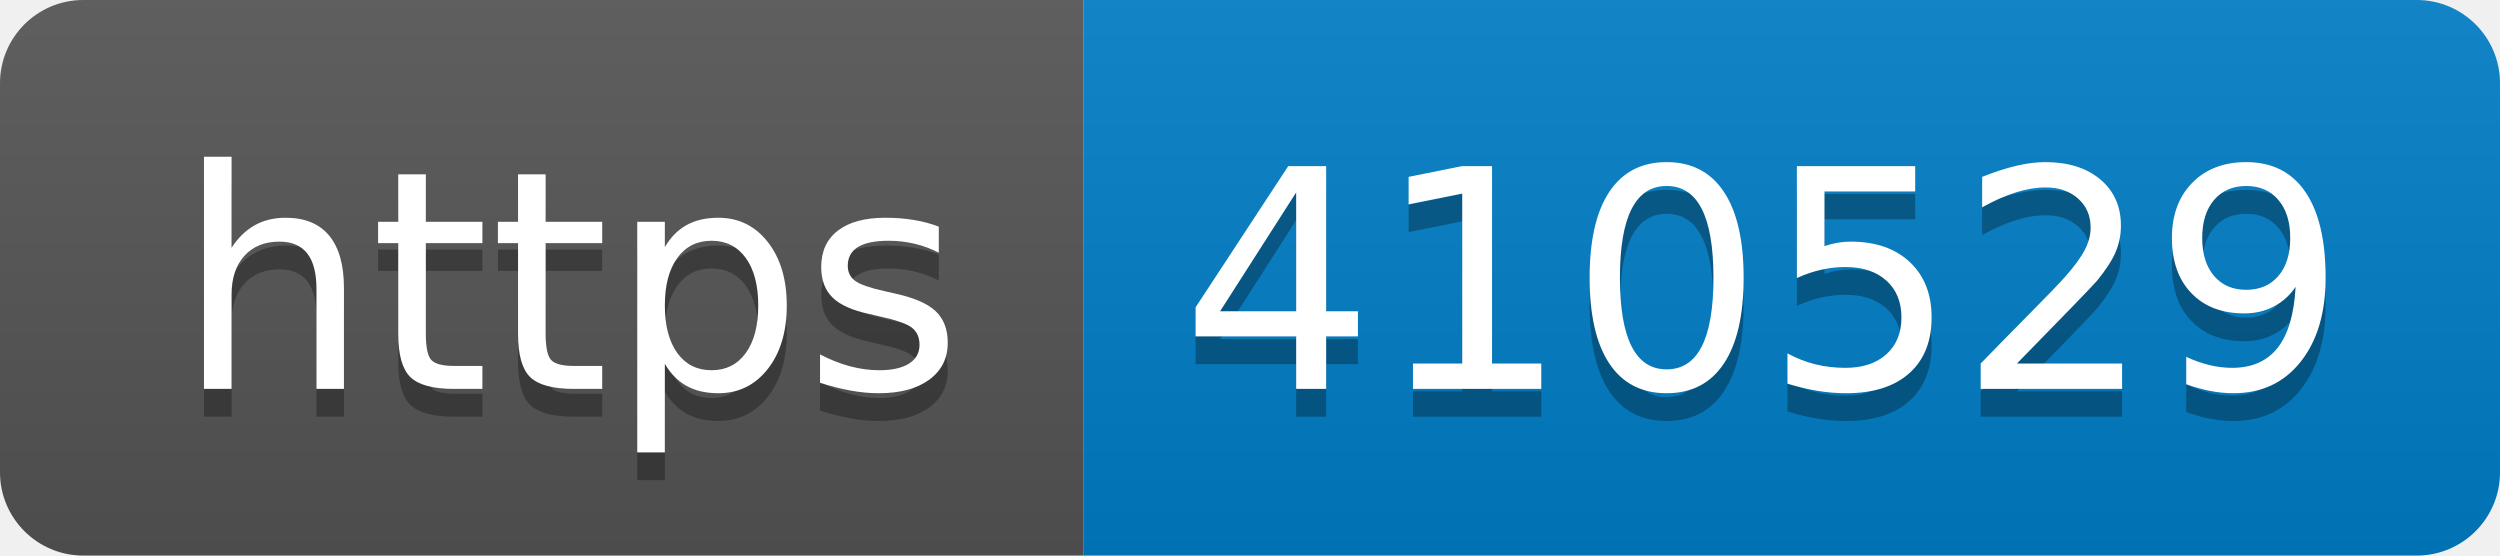
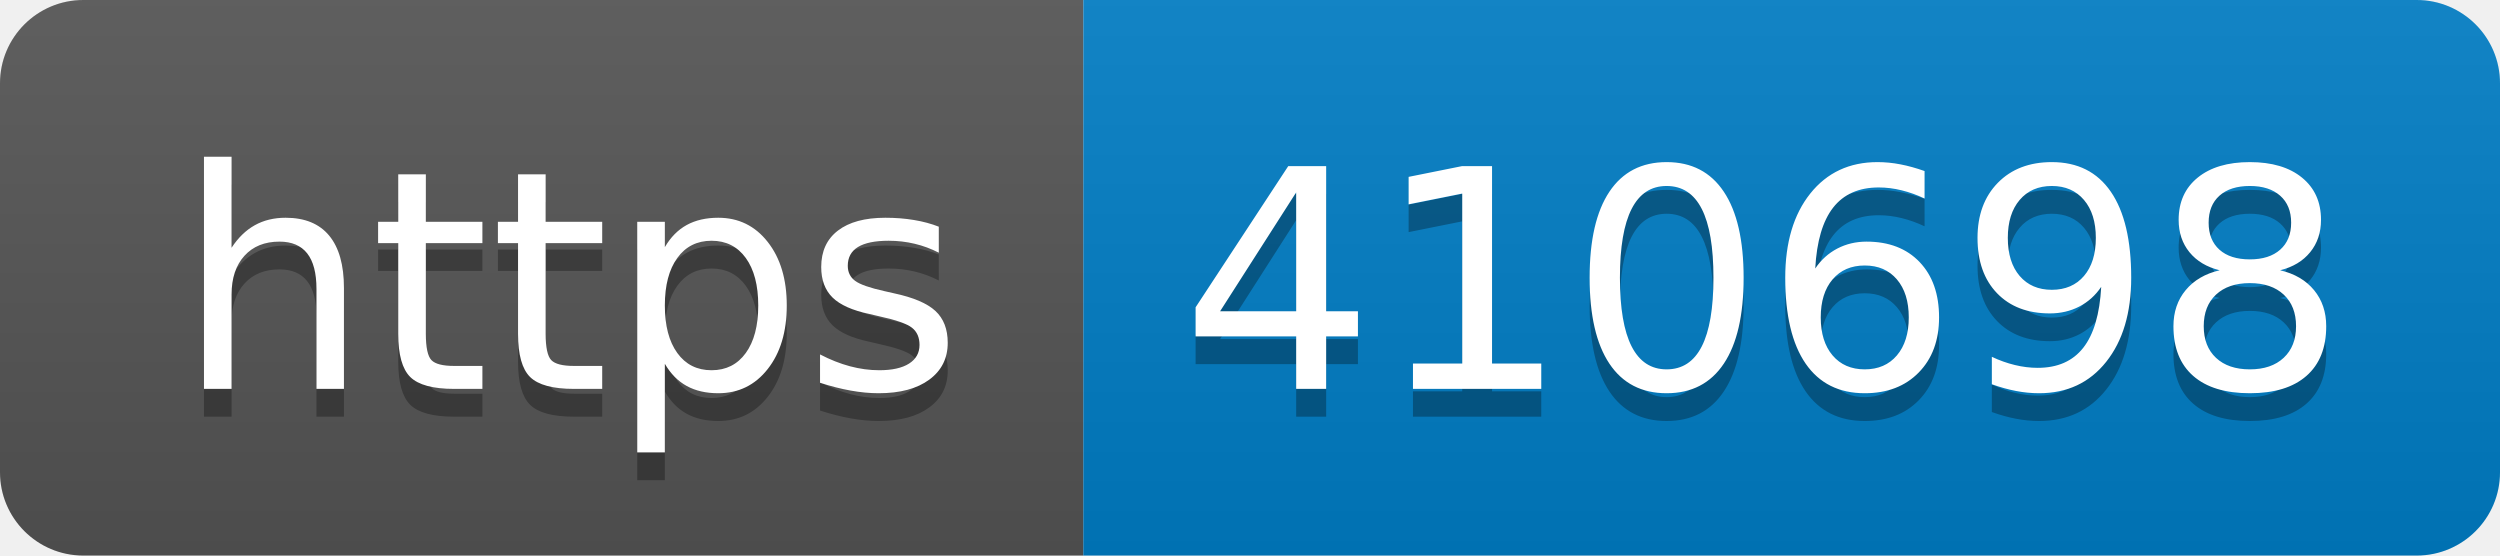
- <svg xmlns="http://www.w3.org/2000/svg" width="90" height="20" role="img" aria-label="https: 410529">
+ <svg xmlns="http://www.w3.org/2000/svg" width="90" height="20" role="img" aria-label="https: 410698">
  <linearGradient id="s" x2="0" y2="100%">
    <stop offset="0" stop-color="#bbb" stop-opacity=".1" />
    <stop offset="1" stop-opacity=".1" />
  </linearGradient>
  <clipPath id="r">
    <rect width="90" height="20" rx="3" fill="#fff" />
  </clipPath>
  <g clip-path="url(#r)">
    <rect width="39" height="20" fill="#555" />
    <rect x="39" width="51" height="20" fill="#007ec6" />
    <rect width="90" height="20" fill="url(#s)" />
  </g>
  <g fill="#fff" text-anchor="middle" font-family="Verdana,Geneva,DejaVu Sans,sans-serif" text-rendering="geometricPrecision" font-size="110">
    <text aria-hidden="true" x="205" y="150" fill="#010101" fill-opacity=".3" transform="scale(.1)" textLength="290">https</text>
    <text x="205" y="140" transform="scale(.1)" fill="#fff" textLength="290">https</text>
-     <text aria-hidden="true" x="635" y="150" fill="#010101" fill-opacity=".3" transform="scale(.1)" textLength="410">410529</text>
-     <text x="635" y="140" transform="scale(.1)" fill="#fff" textLength="410">410529</text>
+     <text aria-hidden="true" x="635" y="150" fill="#010101" fill-opacity=".3" transform="scale(.1)" textLength="410">410698</text>
+     <text x="635" y="140" transform="scale(.1)" fill="#fff" textLength="410">410698</text>
  </g>
</svg>
